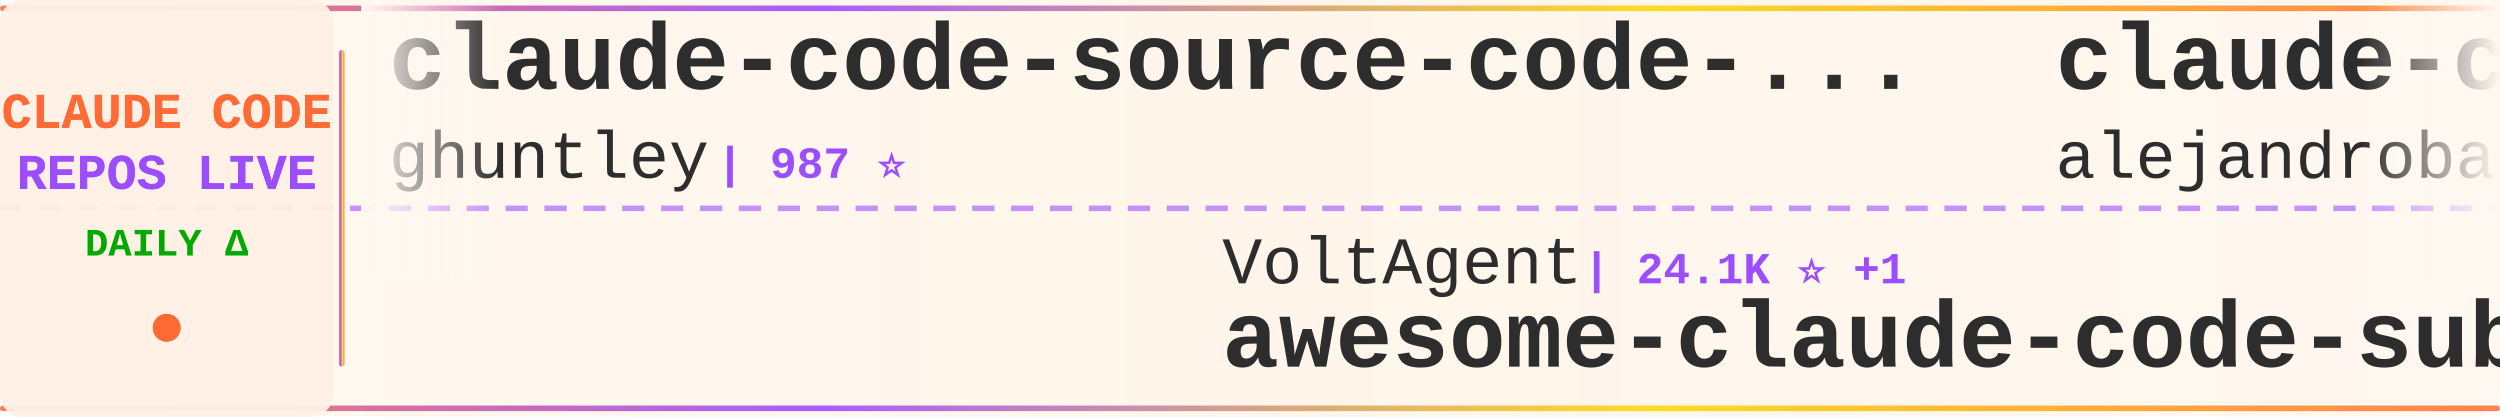
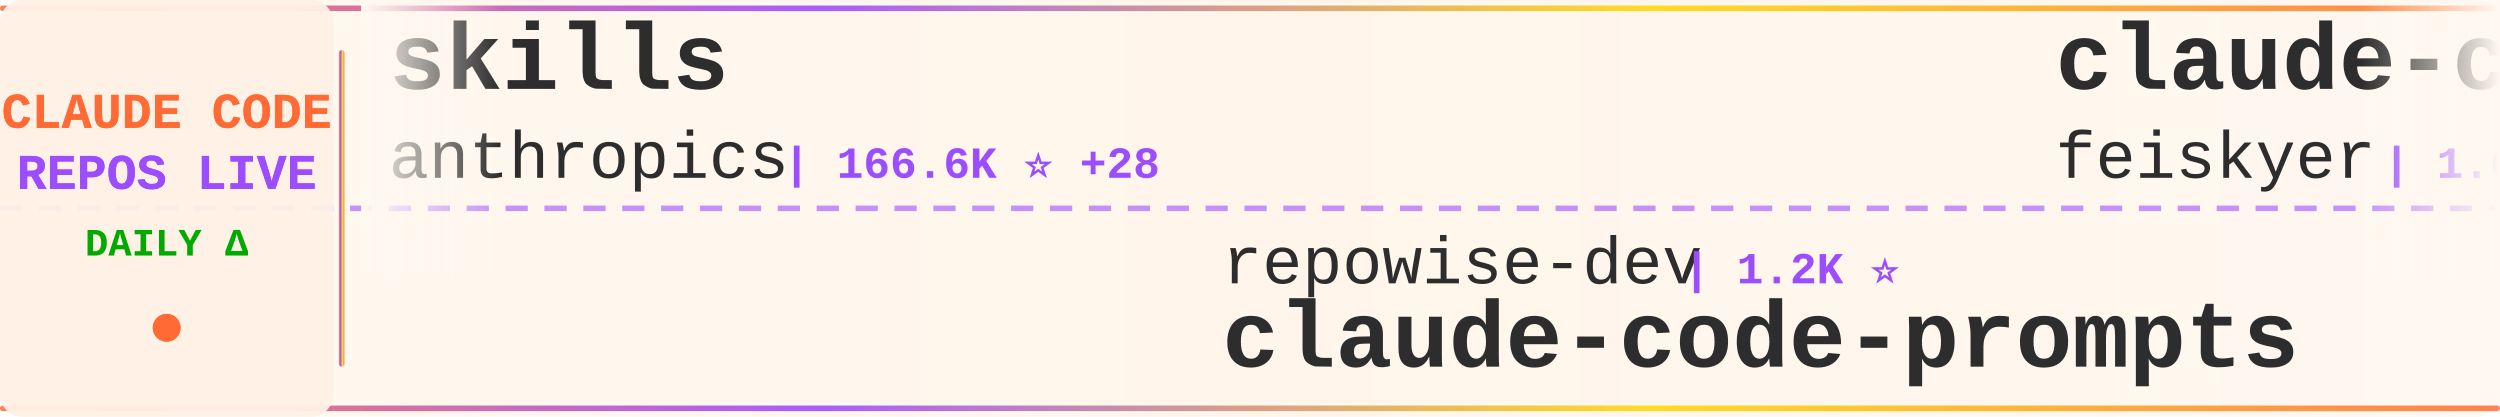
<svg xmlns="http://www.w3.org/2000/svg" width="900" height="150">
  <defs>
    <linearGradient id="tickerBg" x1="0%" y1="0%" x2="100%" y2="0%">
      <stop offset="0%" style="stop-color:#fff8f0;stop-opacity:0.98" />
      <stop offset="50%" style="stop-color:#fff5eb;stop-opacity:1" />
      <stop offset="100%" style="stop-color:#fff8f0;stop-opacity:0.98" />
    </linearGradient>
    <linearGradient id="borderGrad" x1="0%" y1="0%" x2="100%" y2="0%">
      <stop offset="0%" style="stop-color:#FF6B35;stop-opacity:0.85">
        <animate attributeName="stop-opacity" values="0.85;1;0.85" dur="2s" repeatCount="indefinite" />
      </stop>
      <stop offset="33%" style="stop-color:#9C4EFF;stop-opacity:0.9">
        <animate attributeName="stop-opacity" values="0.9;1;0.9" dur="2.2s" repeatCount="indefinite" />
      </stop>
      <stop offset="66%" style="stop-color:#FFD700;stop-opacity:0.85">
        <animate attributeName="stop-opacity" values="0.85;1;0.85" dur="1.8s" repeatCount="indefinite" />
      </stop>
      <stop offset="100%" style="stop-color:#FF6B35;stop-opacity:0.85">
        <animate attributeName="stop-opacity" values="0.85;1;0.85" dur="2s" repeatCount="indefinite" />
      </stop>
    </linearGradient>
    <filter id="textGlow">
      <feGaussianBlur stdDeviation="0.15" result="coloredBlur" />
      <feMerge>
        <feMergeNode in="coloredBlur" />
        <feMergeNode in="SourceGraphic" />
      </feMerge>
    </filter>
    <filter id="metricGlow">
      <feGaussianBlur stdDeviation="0.2" result="coloredBlur" />
      <feMerge>
        <feMergeNode in="coloredBlur" />
        <feMergeNode in="SourceGraphic" />
      </feMerge>
    </filter>
    <linearGradient id="leftFade" x1="0%" y1="0%" x2="100%" y2="0%">
      <stop offset="0%" style="stop-color:#fff8f0;stop-opacity:1" />
      <stop offset="100%" style="stop-color:#fff8f0;stop-opacity:0" />
    </linearGradient>
    <linearGradient id="rightFade" x1="0%" y1="0%" x2="100%" y2="0%">
      <stop offset="0%" style="stop-color:#fff8f0;stop-opacity:0" />
      <stop offset="100%" style="stop-color:#fff8f0;stop-opacity:1" />
    </linearGradient>
  </defs>
  <rect width="900" height="150" fill="url(#tickerBg)" rx="8" />
  <rect x="0" y="2" width="900" height="2" fill="url(#borderGrad)" rx="1" />
  <rect x="0" y="146" width="900" height="2" fill="url(#borderGrad)" rx="1" />
  <line x1="0" y1="75" x2="900" y2="75" stroke="#9C4EFF" stroke-width="2" stroke-dasharray="8 6" opacity="0.6" />
  <rect x="0" y="0" width="120" height="150" fill="#fff0e6" opacity="0.95" rx="8" />
  <text x="60" y="46" font-family="'Courier New', monospace" font-size="18" font-weight="bold" fill="#FF6B35" text-anchor="middle" filter="url(#textGlow)">
    CLAUDE CODE
  </text>
  <text x="60" y="68" font-family="'Courier New', monospace" font-size="18" font-weight="bold" fill="#9C4EFF" text-anchor="middle" filter="url(#textGlow)">
    REPOS LIVE
  </text>
  <text x="60" y="92" font-family="'Courier New', monospace" font-size="14" font-weight="bold" fill="#00aa00" text-anchor="middle">
    DAILY Δ
  </text>
  <circle cx="60" cy="118" r="5" fill="#FF6B35" filter="url(#metricGlow)">
    <animate attributeName="r" values="4;6;4" dur="1.5s" repeatCount="indefinite" />
    <animate attributeName="opacity" values="0.6;1;0.6" dur="1.5s" repeatCount="indefinite" />
  </circle>
  <rect x="122" y="18" width="2" height="114" fill="url(#borderGrad)" rx="1" />
  <clipPath id="tickerClip">
    <rect x="130" y="0" width="770" height="150" />
  </clipPath>
  <g clip-path="url(#tickerClip)">
    <g id="tickerItems">
      <animateTransform attributeName="transform" attributeType="XML" type="translate" from="0 0" to="-3000 0" dur="54s" repeatCount="indefinite" />
      <g transform="translate(0, 0)">
-         <text x="140" y="32" font-family="'Courier New', monospace" font-size="34" font-weight="bold" fill="#2d2d2d">claude-code-source-code-...</text>
-         <text x="140" y="64" font-family="'Courier New', monospace" font-size="24" font-weight="normal" fill="#2d2d2d" opacity="1.0">ghuntley</text>
-         <text x="258" y="64" font-family="'Courier New', monospace" font-size="16" font-weight="bold" fill="#9C4EFF"> | 987 ⭐</text>
+         <text x="140" y="32" font-family="'Courier New', monospace" font-size="34" font-weight="bold" fill="#2d2d2d">skills</text>
+         <text x="140" y="64" font-family="'Courier New', monospace" font-size="24" font-weight="normal" fill="#2d2d2d" opacity="1.0">anthropics</text>
+         <text x="282" y="64" font-family="'Courier New', monospace" font-size="16" font-weight="bold" fill="#9C4EFF"> | 166.6K ⭐ +28</text>
      </g>
      <g transform="translate(300, 0)">
-         <text x="140" y="102" font-family="'Courier New', monospace" font-size="24" font-weight="normal" fill="#2d2d2d" opacity="1.0">VoltAgent</text>
-         <text x="270" y="102" font-family="'Courier New', monospace" font-size="16" font-weight="bold" fill="#9C4EFF"> | 24.1K ⭐ +1</text>
-         <text x="140" y="132" font-family="'Courier New', monospace" font-size="34" font-weight="bold" fill="#2d2d2d">awesome-claude-code-suba...</text>
+         <text x="140" y="102" font-family="'Courier New', monospace" font-size="24" font-weight="normal" fill="#2d2d2d" opacity="1.0">repowise-dev</text>
+         <text x="306" y="102" font-family="'Courier New', monospace" font-size="16" font-weight="bold" fill="#9C4EFF"> | 1.2K ⭐</text>
+         <text x="140" y="132" font-family="'Courier New', monospace" font-size="34" font-weight="bold" fill="#2d2d2d">claude-code-prompts</text>
      </g>
      <g transform="translate(600, 0)">
-         <text x="140" y="32" font-family="'Courier New', monospace" font-size="34" font-weight="bold" fill="#2d2d2d">claude-code-from-source</text>
-         <text x="140" y="64" font-family="'Courier New', monospace" font-size="24" font-weight="normal" fill="#2d2d2d" opacity="1.0">alejandrobalderas</text>
-         <text x="366" y="64" font-family="'Courier New', monospace" font-size="16" font-weight="bold" fill="#9C4EFF"> | 2.7K ⭐</text>
+         <text x="140" y="32" font-family="'Courier New', monospace" font-size="34" font-weight="bold" fill="#2d2d2d">claude-code-settings</text>
+         <text x="140" y="64" font-family="'Courier New', monospace" font-size="24" font-weight="normal" fill="#2d2d2d" opacity="1.0">feiskyer</text>
+         <text x="258" y="64" font-family="'Courier New', monospace" font-size="16" font-weight="bold" fill="#9C4EFF"> | 1.6K ⭐</text>
      </g>
      <g transform="translate(900, 0)">
-         <text x="140" y="102" font-family="'Courier New', monospace" font-size="24" font-weight="normal" fill="#2d2d2d" opacity="1.0">KPR111</text>
-         <text x="234" y="102" font-family="'Courier New', monospace" font-size="16" font-weight="bold" fill="#9C4EFF"> | 18 ⭐</text>
-         <text x="140" y="132" font-family="'Courier New', monospace" font-size="34" font-weight="bold" fill="#2d2d2d">Claude-Code</text>
+         <text x="140" y="102" font-family="'Courier New', monospace" font-size="24" font-weight="normal" fill="#2d2d2d" opacity="1.0">disler</text>
+         <text x="234" y="102" font-family="'Courier New', monospace" font-size="16" font-weight="bold" fill="#9C4EFF"> | 1.6K ⭐</text>
+         <text x="140" y="132" font-family="'Courier New', monospace" font-size="34" font-weight="bold" fill="#2d2d2d">pi-vs-claude-code</text>
      </g>
      <g transform="translate(1200, 0)">
-         <text x="140" y="32" font-family="'Courier New', monospace" font-size="34" font-weight="bold" fill="#2d2d2d">claude-code-harness</text>
-         <text x="140" y="64" font-family="'Courier New', monospace" font-size="24" font-weight="normal" fill="#2d2d2d" opacity="1.0">Chachamaru127</text>
-         <text x="318" y="64" font-family="'Courier New', monospace" font-size="16" font-weight="bold" fill="#9C4EFF"> | 3.0K ⭐ +1</text>
+         <text x="140" y="32" font-family="'Courier New', monospace" font-size="34" font-weight="bold" fill="#2d2d2d">system_prompts_leaks</text>
+         <text x="140" y="64" font-family="'Courier New', monospace" font-size="24" font-weight="normal" fill="#2d2d2d" opacity="1.0">asgeirtj</text>
+         <text x="258" y="64" font-family="'Courier New', monospace" font-size="16" font-weight="bold" fill="#9C4EFF"> | 62.4K ⭐ +10</text>
      </g>
      <g transform="translate(1500, 0)">
-         <text x="140" y="102" font-family="'Courier New', monospace" font-size="24" font-weight="normal" fill="#2d2d2d" opacity="1.0">oboard</text>
-         <text x="234" y="102" font-family="'Courier New', monospace" font-size="16" font-weight="bold" fill="#9C4EFF"> | 3.3K ⭐</text>
-         <text x="140" y="132" font-family="'Courier New', monospace" font-size="34" font-weight="bold" fill="#2d2d2d">claude-code-rev</text>
+         <text x="140" y="102" font-family="'Courier New', monospace" font-size="24" font-weight="normal" fill="#2d2d2d" opacity="1.0">anthropics</text>
+         <text x="282" y="102" font-family="'Courier New', monospace" font-size="16" font-weight="bold" fill="#9C4EFF"> | 939 ⭐</text>
+         <text x="140" y="132" font-family="'Courier New', monospace" font-size="34" font-weight="bold" fill="#2d2d2d">claude-code-base-action</text>
      </g>
      <g transform="translate(1800, 0)">
-         <text x="140" y="32" font-family="'Courier New', monospace" font-size="34" font-weight="bold" fill="#2d2d2d">claude-code-prompts</text>
-         <text x="140" y="64" font-family="'Courier New', monospace" font-size="24" font-weight="normal" fill="#2d2d2d" opacity="1.0">repowise-dev</text>
-         <text x="306" y="64" font-family="'Courier New', monospace" font-size="16" font-weight="bold" fill="#9C4EFF"> | 1.2K ⭐</text>
+         <text x="140" y="32" font-family="'Courier New', monospace" font-size="34" font-weight="bold" fill="#2d2d2d">claude-code-hooks-master...</text>
+         <text x="140" y="64" font-family="'Courier New', monospace" font-size="24" font-weight="normal" fill="#2d2d2d" opacity="1.0">disler</text>
+         <text x="234" y="64" font-family="'Courier New', monospace" font-size="16" font-weight="bold" fill="#9C4EFF"> | 3.9K ⭐ +1</text>
      </g>
      <g transform="translate(2100, 0)">
-         <text x="140" y="102" font-family="'Courier New', monospace" font-size="24" font-weight="normal" fill="#2d2d2d" opacity="1.0">nicedreamzapp</text>
-         <text x="318" y="102" font-family="'Courier New', monospace" font-size="16" font-weight="bold" fill="#9C4EFF"> | 3.1K ⭐ +1</text>
-         <text x="140" y="132" font-family="'Courier New', monospace" font-size="34" font-weight="bold" fill="#2d2d2d">claude-code-local</text>
+         <text x="140" y="102" font-family="'Courier New', monospace" font-size="24" font-weight="normal" fill="#2d2d2d" opacity="1.0">1rgs</text>
+         <text x="210" y="102" font-family="'Courier New', monospace" font-size="16" font-weight="bold" fill="#9C4EFF"> | 3.7K ⭐</text>
+         <text x="140" y="132" font-family="'Courier New', monospace" font-size="34" font-weight="bold" fill="#2d2d2d">claude-code-proxy</text>
      </g>
      <g transform="translate(2400, 0)">
-         <text x="140" y="32" font-family="'Courier New', monospace" font-size="34" font-weight="bold" fill="#2d2d2d">claude-code-ultimate-gui...</text>
-         <text x="140" y="64" font-family="'Courier New', monospace" font-size="24" font-weight="normal" fill="#2d2d2d" opacity="1.0">FlorianBruniaux</text>
-         <text x="342" y="64" font-family="'Courier New', monospace" font-size="16" font-weight="bold" fill="#9C4EFF"> | 5.7K ⭐ +1</text>
+         <text x="140" y="32" font-family="'Courier New', monospace" font-size="34" font-weight="bold" fill="#2d2d2d">claude-code-guide</text>
+         <text x="140" y="64" font-family="'Courier New', monospace" font-size="24" font-weight="normal" fill="#2d2d2d" opacity="1.0">zebbern</text>
+         <text x="246" y="64" font-family="'Courier New', monospace" font-size="16" font-weight="bold" fill="#9C4EFF"> | 4.5K ⭐ +1</text>
      </g>
      <g transform="translate(2700, 0)">
-         <text x="140" y="102" font-family="'Courier New', monospace" font-size="24" font-weight="normal" fill="#2d2d2d" opacity="1.0">Windy3f3f3f3f</text>
-         <text x="318" y="102" font-family="'Courier New', monospace" font-size="16" font-weight="bold" fill="#9C4EFF"> | 3.4K ⭐</text>
-         <text x="140" y="132" font-family="'Courier New', monospace" font-size="34" font-weight="bold" fill="#2d2d2d">how-claude-code-works</text>
+         <text x="140" y="102" font-family="'Courier New', monospace" font-size="24" font-weight="normal" fill="#2d2d2d" opacity="1.0">ghuntley</text>
+         <text x="258" y="102" font-family="'Courier New', monospace" font-size="16" font-weight="bold" fill="#9C4EFF"> | 987 ⭐</text>
+         <text x="140" y="132" font-family="'Courier New', monospace" font-size="34" font-weight="bold" fill="#2d2d2d">claude-code-source-code-...</text>
      </g>
      <g transform="translate(3000, 0)">
-         <text x="140" y="32" font-family="'Courier New', monospace" font-size="34" font-weight="bold" fill="#2d2d2d">claude-code-source-code-...</text>
-         <text x="140" y="64" font-family="'Courier New', monospace" font-size="24" font-weight="normal" fill="#2d2d2d" opacity="1.0">ghuntley</text>
-         <text x="258" y="64" font-family="'Courier New', monospace" font-size="16" font-weight="bold" fill="#9C4EFF"> | 987 ⭐</text>
+         <text x="140" y="32" font-family="'Courier New', monospace" font-size="34" font-weight="bold" fill="#2d2d2d">skills</text>
+         <text x="140" y="64" font-family="'Courier New', monospace" font-size="24" font-weight="normal" fill="#2d2d2d" opacity="1.0">anthropics</text>
+         <text x="282" y="64" font-family="'Courier New', monospace" font-size="16" font-weight="bold" fill="#9C4EFF"> | 166.6K ⭐ +28</text>
      </g>
      <g transform="translate(3300, 0)">
-         <text x="140" y="102" font-family="'Courier New', monospace" font-size="24" font-weight="normal" fill="#2d2d2d" opacity="1.0">VoltAgent</text>
-         <text x="270" y="102" font-family="'Courier New', monospace" font-size="16" font-weight="bold" fill="#9C4EFF"> | 24.1K ⭐ +1</text>
-         <text x="140" y="132" font-family="'Courier New', monospace" font-size="34" font-weight="bold" fill="#2d2d2d">awesome-claude-code-suba...</text>
+         <text x="140" y="102" font-family="'Courier New', monospace" font-size="24" font-weight="normal" fill="#2d2d2d" opacity="1.0">repowise-dev</text>
+         <text x="306" y="102" font-family="'Courier New', monospace" font-size="16" font-weight="bold" fill="#9C4EFF"> | 1.2K ⭐</text>
+         <text x="140" y="132" font-family="'Courier New', monospace" font-size="34" font-weight="bold" fill="#2d2d2d">claude-code-prompts</text>
      </g>
      <g transform="translate(3600, 0)">
-         <text x="140" y="32" font-family="'Courier New', monospace" font-size="34" font-weight="bold" fill="#2d2d2d">claude-code-from-source</text>
-         <text x="140" y="64" font-family="'Courier New', monospace" font-size="24" font-weight="normal" fill="#2d2d2d" opacity="1.0">alejandrobalderas</text>
-         <text x="366" y="64" font-family="'Courier New', monospace" font-size="16" font-weight="bold" fill="#9C4EFF"> | 2.7K ⭐</text>
+         <text x="140" y="32" font-family="'Courier New', monospace" font-size="34" font-weight="bold" fill="#2d2d2d">claude-code-settings</text>
+         <text x="140" y="64" font-family="'Courier New', monospace" font-size="24" font-weight="normal" fill="#2d2d2d" opacity="1.0">feiskyer</text>
+         <text x="258" y="64" font-family="'Courier New', monospace" font-size="16" font-weight="bold" fill="#9C4EFF"> | 1.6K ⭐</text>
      </g>
      <g transform="translate(3900, 0)">
-         <text x="140" y="102" font-family="'Courier New', monospace" font-size="24" font-weight="normal" fill="#2d2d2d" opacity="1.0">KPR111</text>
-         <text x="234" y="102" font-family="'Courier New', monospace" font-size="16" font-weight="bold" fill="#9C4EFF"> | 18 ⭐</text>
-         <text x="140" y="132" font-family="'Courier New', monospace" font-size="34" font-weight="bold" fill="#2d2d2d">Claude-Code</text>
+         <text x="140" y="102" font-family="'Courier New', monospace" font-size="24" font-weight="normal" fill="#2d2d2d" opacity="1.0">disler</text>
+         <text x="234" y="102" font-family="'Courier New', monospace" font-size="16" font-weight="bold" fill="#9C4EFF"> | 1.6K ⭐</text>
+         <text x="140" y="132" font-family="'Courier New', monospace" font-size="34" font-weight="bold" fill="#2d2d2d">pi-vs-claude-code</text>
      </g>
    </g>
  </g>
  <rect x="130" y="0" width="50" height="100" fill="url(#leftFade)" />
  <rect x="850" y="0" width="50" height="100" fill="url(#rightFade)" />
</svg>
